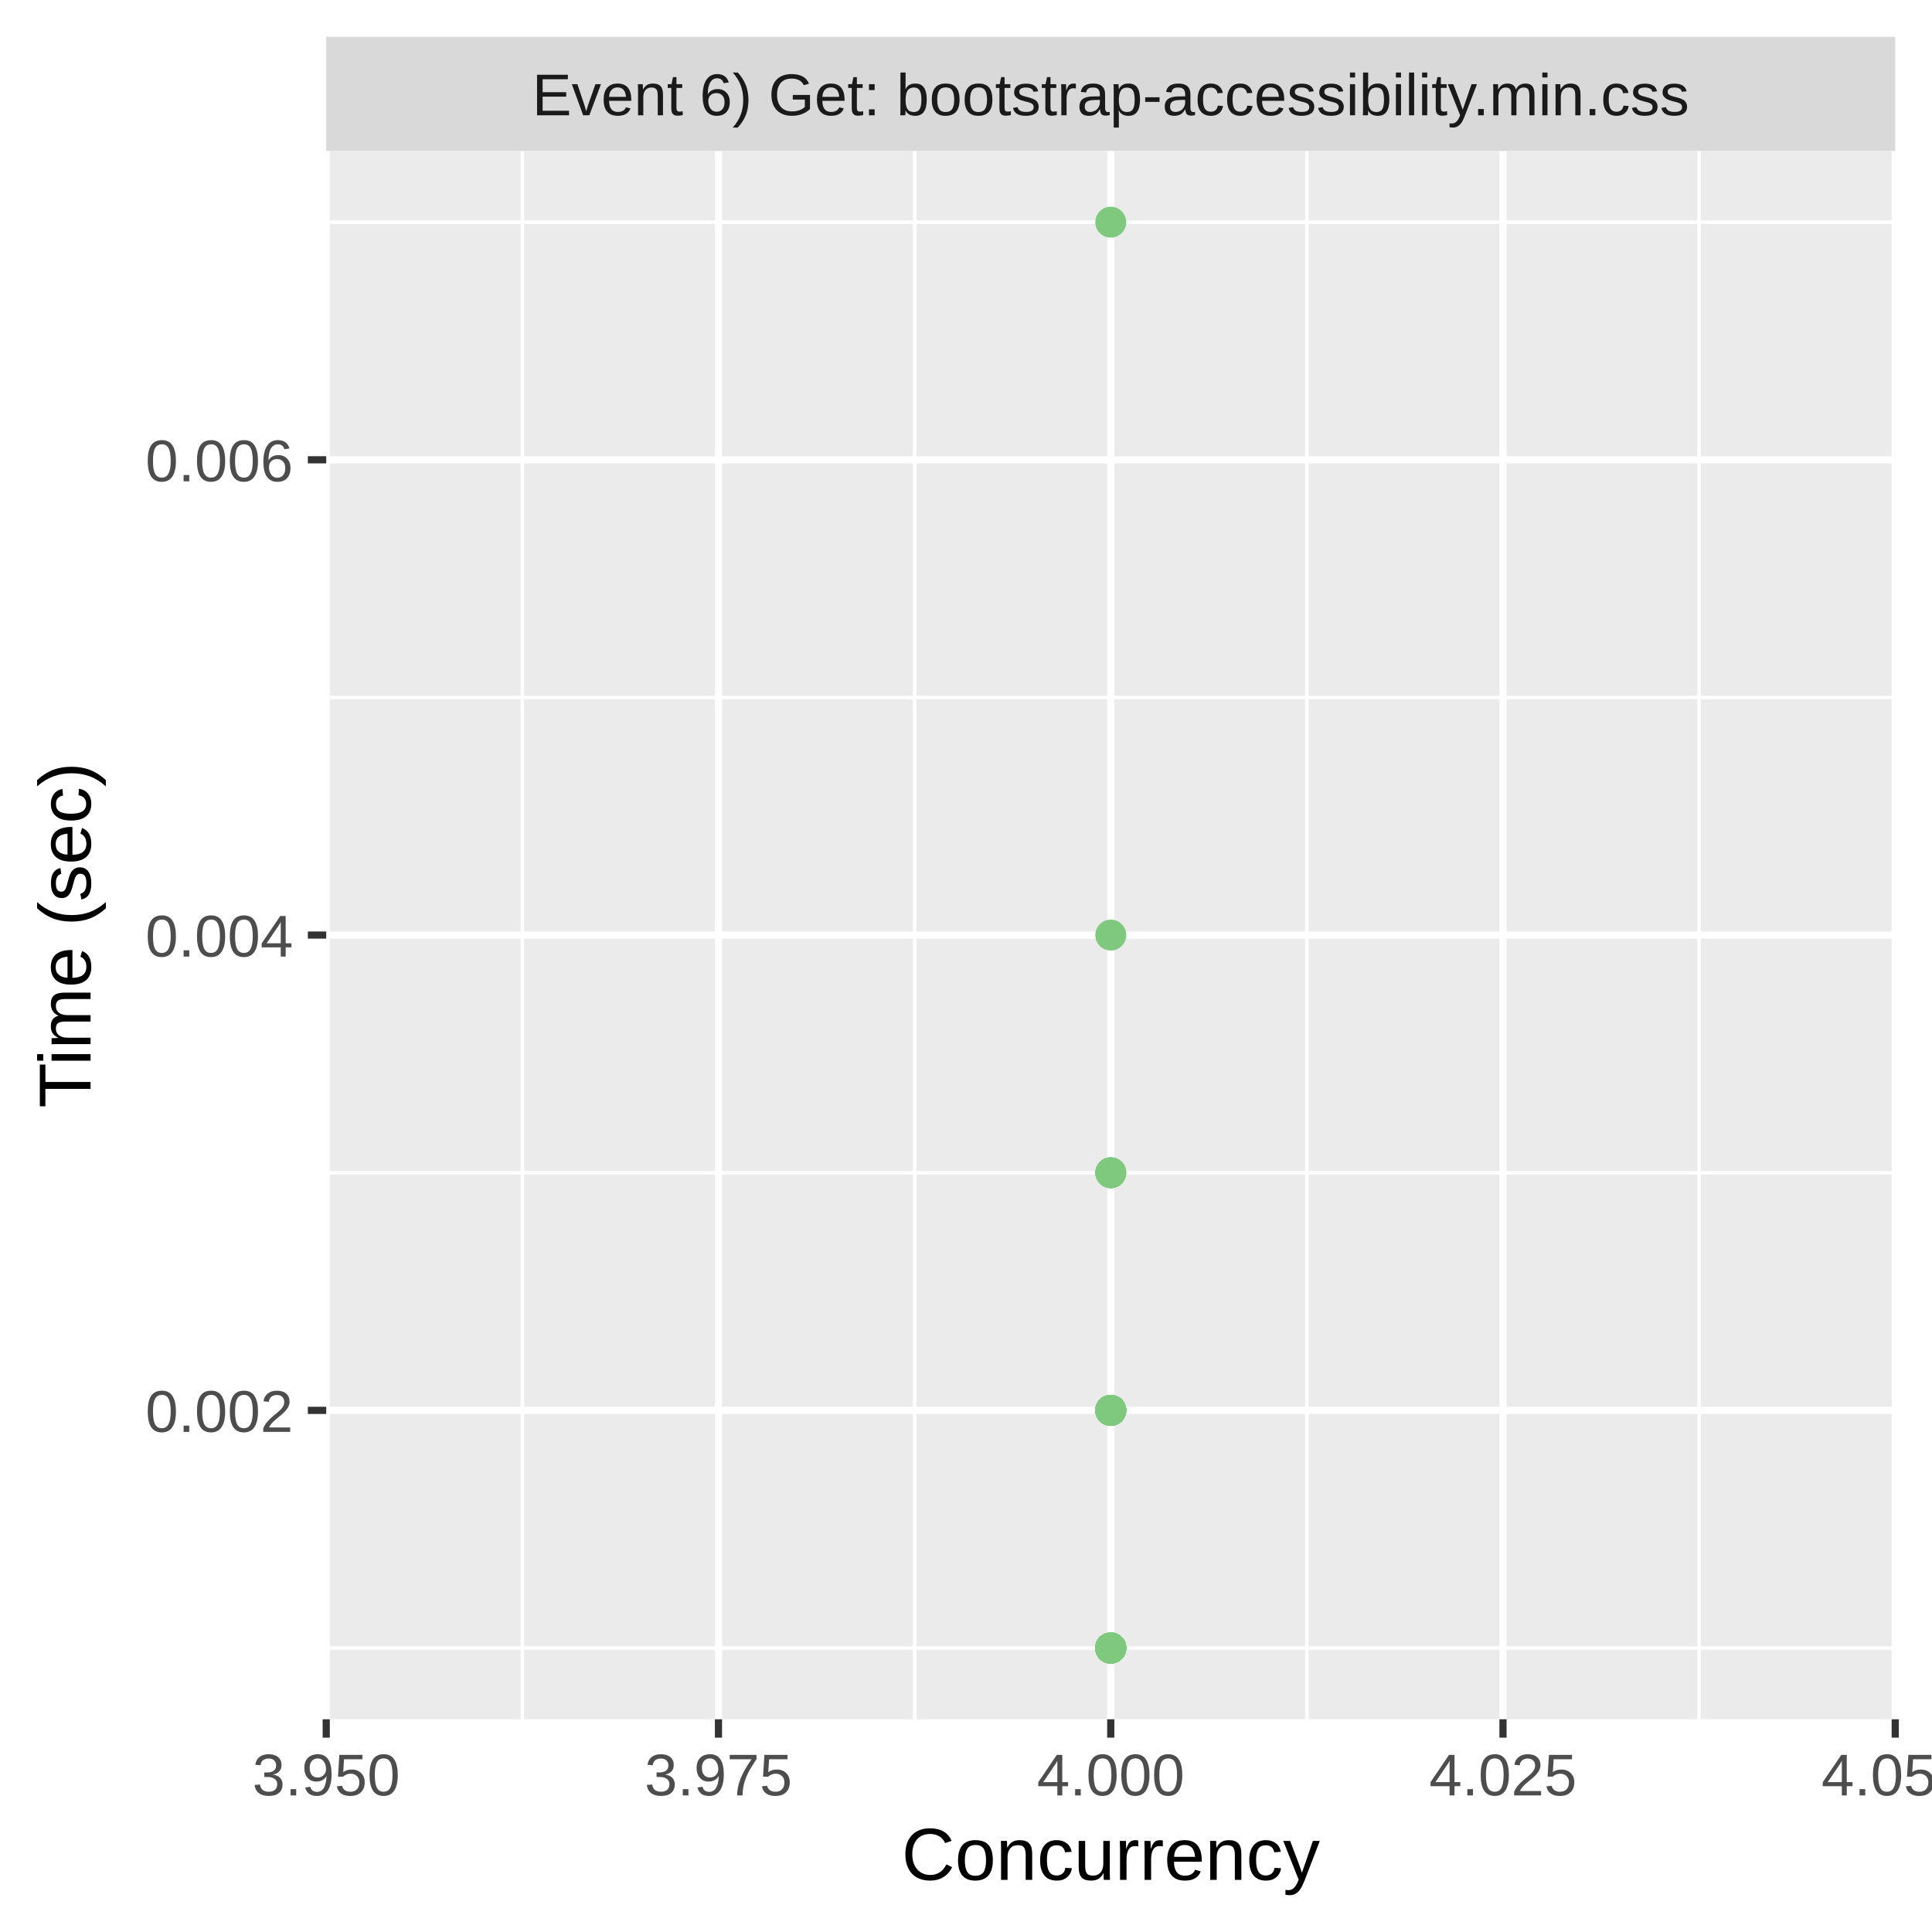
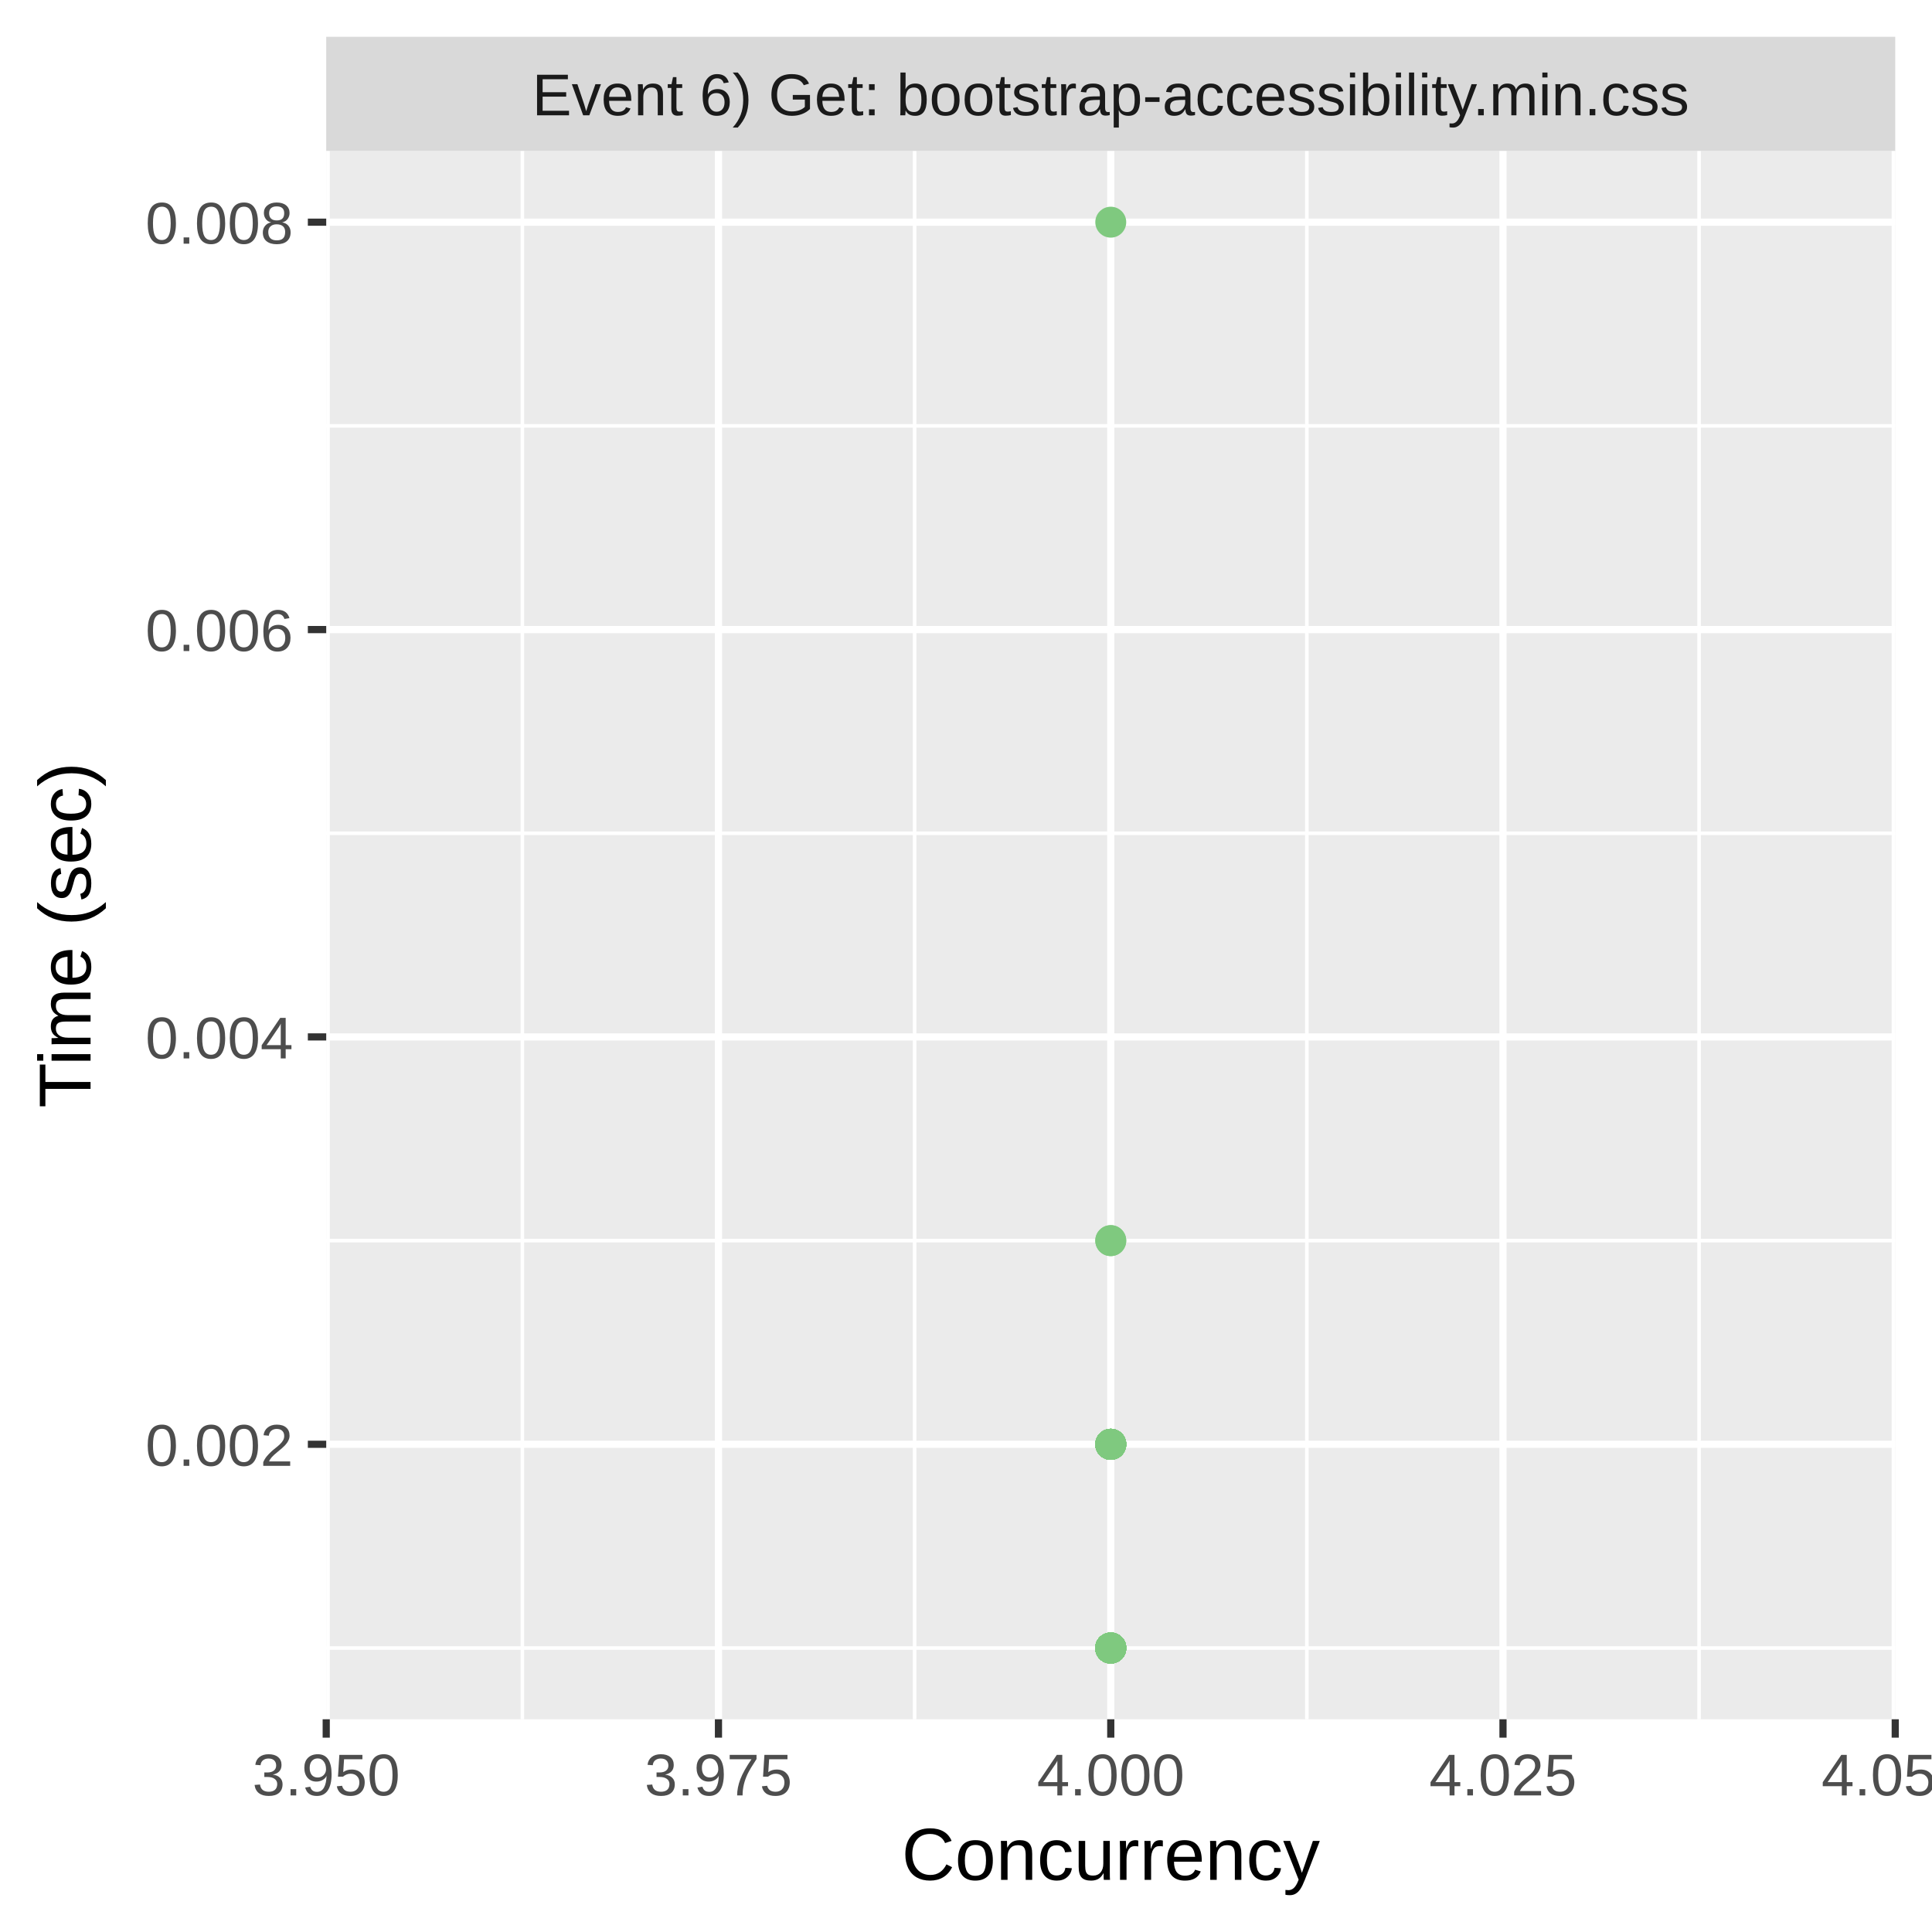
<svg xmlns="http://www.w3.org/2000/svg" class="svglite" width="288.00pt" height="288.00pt" viewBox="0 0 288.00 288.00">
  <defs>
    <style type="text/css">
    .svglite line, .svglite polyline, .svglite polygon, .svglite path, .svglite rect, .svglite circle {
      fill: none;
      stroke: #000000;
      stroke-linecap: round;
      stroke-linejoin: round;
      stroke-miterlimit: 10.00;
    }
    .svglite text {
      white-space: pre;
    }
  </style>
  </defs>
  <rect width="100%" height="100%" style="stroke: none; fill: #FFFFFF;" />
  <defs>
    <clipPath id="cpMC4wMHwyODguMDB8MC4wMHwyODguMDA=">
      <rect x="0.00" y="0.00" width="288.00" height="288.00" />
    </clipPath>
  </defs>
  <g clip-path="url(#cpMC4wMHwyODguMDB8MC4wMHwyODguMDA=)">
    <rect x="0.00" y="0.00" width="288.00" height="288.00" style="stroke-width: 1.07; stroke: #FFFFFF; fill: #FFFFFF;" />
  </g>
  <defs>
    <clipPath id="cpNDguNjN8MjgyLjUyfDIyLjQ5fDI1Ni4yOQ==">
      <rect x="48.63" y="22.49" width="233.89" height="233.80" />
    </clipPath>
  </defs>
  <g clip-path="url(#cpNDguNjN8MjgyLjUyfDIyLjQ5fDI1Ni4yOQ==)">
    <rect x="48.63" y="22.49" width="233.89" height="233.80" style="stroke-width: 1.07; stroke: none; fill: #EBEBEB;" />
    <polyline points="48.63,245.67 282.52,245.67 " style="stroke-width: 0.53; stroke: #FFFFFF; stroke-linecap: butt;" />
-     <polyline points="48.63,174.82 282.52,174.82 " style="stroke-width: 0.53; stroke: #FFFFFF; stroke-linecap: butt;" />
-     <polyline points="48.63,103.97 282.52,103.97 " style="stroke-width: 0.53; stroke: #FFFFFF; stroke-linecap: butt;" />
-     <polyline points="48.63,33.12 282.52,33.12 " style="stroke-width: 0.53; stroke: #FFFFFF; stroke-linecap: butt;" />
+     <polyline points="48.63,184.94 282.52,184.94 " style="stroke-width: 0.53; stroke: #FFFFFF; stroke-linecap: butt;" />
+     <polyline points="48.63,124.21 282.52,124.21 " style="stroke-width: 0.53; stroke: #FFFFFF; stroke-linecap: butt;" />
+     <polyline points="48.63,63.48 282.52,63.48 " style="stroke-width: 0.53; stroke: #FFFFFF; stroke-linecap: butt;" />
    <polyline points="77.87,256.29 77.87,22.49 " style="stroke-width: 0.53; stroke: #FFFFFF; stroke-linecap: butt;" />
    <polyline points="136.34,256.29 136.34,22.49 " style="stroke-width: 0.53; stroke: #FFFFFF; stroke-linecap: butt;" />
    <polyline points="194.81,256.29 194.81,22.49 " style="stroke-width: 0.53; stroke: #FFFFFF; stroke-linecap: butt;" />
    <polyline points="253.28,256.29 253.28,22.49 " style="stroke-width: 0.53; stroke: #FFFFFF; stroke-linecap: butt;" />
-     <polyline points="48.63,210.24 282.52,210.24 " style="stroke-width: 1.07; stroke: #FFFFFF; stroke-linecap: butt;" />
-     <polyline points="48.63,139.39 282.52,139.39 " style="stroke-width: 1.07; stroke: #FFFFFF; stroke-linecap: butt;" />
-     <polyline points="48.63,68.54 282.52,68.54 " style="stroke-width: 1.07; stroke: #FFFFFF; stroke-linecap: butt;" />
+     <polyline points="48.63,215.30 282.52,215.30 " style="stroke-width: 1.07; stroke: #FFFFFF; stroke-linecap: butt;" />
+     <polyline points="48.63,154.57 282.52,154.57 " style="stroke-width: 1.07; stroke: #FFFFFF; stroke-linecap: butt;" />
+     <polyline points="48.63,93.85 282.52,93.85 " style="stroke-width: 1.07; stroke: #FFFFFF; stroke-linecap: butt;" />
+     <polyline points="48.63,33.12 282.52,33.12 " style="stroke-width: 1.07; stroke: #FFFFFF; stroke-linecap: butt;" />
    <polyline points="48.63,256.29 48.63,22.49 " style="stroke-width: 1.07; stroke: #FFFFFF; stroke-linecap: butt;" />
    <polyline points="107.10,256.29 107.10,22.49 " style="stroke-width: 1.07; stroke: #FFFFFF; stroke-linecap: butt;" />
    <polyline points="165.58,256.29 165.58,22.49 " style="stroke-width: 1.07; stroke: #FFFFFF; stroke-linecap: butt;" />
    <polyline points="224.05,256.29 224.05,22.49 " style="stroke-width: 1.07; stroke: #FFFFFF; stroke-linecap: butt;" />
    <polyline points="282.52,256.29 282.52,22.49 " style="stroke-width: 1.07; stroke: #FFFFFF; stroke-linecap: butt;" />
+     <circle cx="165.58" cy="215.30" r="1.95" style="stroke-width: 0.71; stroke: #7FC97F; fill: #7FC97F;" />
    <circle cx="165.58" cy="245.67" r="1.95" style="stroke-width: 0.71; stroke: #7FC97F; fill: #7FC97F;" />
-     <circle cx="165.58" cy="210.24" r="1.95" style="stroke-width: 0.71; stroke: #7FC97F; fill: #7FC97F;" />
+     <circle cx="165.58" cy="215.30" r="1.95" style="stroke-width: 0.71; stroke: #7FC97F; fill: #7FC97F;" />
+     <circle cx="165.58" cy="215.30" r="1.95" style="stroke-width: 0.71; stroke: #7FC97F; fill: #7FC97F;" />
    <circle cx="165.58" cy="245.67" r="1.95" style="stroke-width: 0.71; stroke: #7FC97F; fill: #7FC97F;" />
    <circle cx="165.58" cy="245.67" r="1.95" style="stroke-width: 0.71; stroke: #7FC97F; fill: #7FC97F;" />
-     <circle cx="165.58" cy="245.67" r="1.95" style="stroke-width: 0.71; stroke: #7FC97F; fill: #7FC97F;" />
-     <circle cx="165.58" cy="245.67" r="1.95" style="stroke-width: 0.71; stroke: #7FC97F; fill: #7FC97F;" />
-     <circle cx="165.58" cy="210.24" r="1.95" style="stroke-width: 0.71; stroke: #7FC97F; fill: #7FC97F;" />
-     <circle cx="165.58" cy="245.67" r="1.95" style="stroke-width: 0.71; stroke: #7FC97F; fill: #7FC97F;" />
-     <circle cx="165.58" cy="245.67" r="1.95" style="stroke-width: 0.71; stroke: #7FC97F; fill: #7FC97F;" />
-     <circle cx="165.58" cy="245.67" r="1.95" style="stroke-width: 0.71; stroke: #7FC97F; fill: #7FC97F;" />
-     <circle cx="165.58" cy="245.67" r="1.95" style="stroke-width: 0.71; stroke: #7FC97F; fill: #7FC97F;" />
-     <circle cx="165.58" cy="174.82" r="1.95" style="stroke-width: 0.71; stroke: #7FC97F; fill: #7FC97F;" />
-     <circle cx="165.58" cy="245.67" r="1.95" style="stroke-width: 0.71; stroke: #7FC97F; fill: #7FC97F;" />
-     <circle cx="165.58" cy="245.67" r="1.95" style="stroke-width: 0.71; stroke: #7FC97F; fill: #7FC97F;" />
-     <circle cx="165.58" cy="174.82" r="1.95" style="stroke-width: 0.71; stroke: #7FC97F; fill: #7FC97F;" />
-     <circle cx="165.58" cy="245.67" r="1.95" style="stroke-width: 0.71; stroke: #7FC97F; fill: #7FC97F;" />
-     <circle cx="165.58" cy="210.24" r="1.95" style="stroke-width: 0.71; stroke: #7FC97F; fill: #7FC97F;" />
-     <circle cx="165.58" cy="210.24" r="1.95" style="stroke-width: 0.71; stroke: #7FC97F; fill: #7FC97F;" />
-     <circle cx="165.58" cy="245.67" r="1.95" style="stroke-width: 0.71; stroke: #7FC97F; fill: #7FC97F;" />
-     <circle cx="165.58" cy="210.24" r="1.95" style="stroke-width: 0.71; stroke: #7FC97F; fill: #7FC97F;" />
+     <circle cx="165.58" cy="215.30" r="1.95" style="stroke-width: 0.71; stroke: #7FC97F; fill: #7FC97F;" />
+     <circle cx="165.58" cy="215.30" r="1.95" style="stroke-width: 0.71; stroke: #7FC97F; fill: #7FC97F;" />
    <circle cx="165.58" cy="245.67" r="1.95" style="stroke-width: 0.71; stroke: #7FC97F; fill: #7FC97F;" />
    <circle cx="165.58" cy="245.67" r="1.95" style="stroke-width: 0.71; stroke: #7FC97F; fill: #7FC97F;" />
    <circle cx="165.58" cy="245.67" r="1.95" style="stroke-width: 0.71; stroke: #7FC97F; fill: #7FC97F;" />
    <circle cx="165.58" cy="245.67" r="1.95" style="stroke-width: 0.71; stroke: #7FC97F; fill: #7FC97F;" />
    <circle cx="165.58" cy="245.67" r="1.95" style="stroke-width: 0.71; stroke: #7FC97F; fill: #7FC97F;" />
-     <circle cx="165.58" cy="210.24" r="1.95" style="stroke-width: 0.71; stroke: #7FC97F; fill: #7FC97F;" />
+     <circle cx="165.58" cy="184.94" r="1.95" style="stroke-width: 0.71; stroke: #7FC97F; fill: #7FC97F;" />
+     <circle cx="165.58" cy="215.30" r="1.95" style="stroke-width: 0.71; stroke: #7FC97F; fill: #7FC97F;" />
+     <circle cx="165.58" cy="215.30" r="1.95" style="stroke-width: 0.71; stroke: #7FC97F; fill: #7FC97F;" />
    <circle cx="165.58" cy="245.67" r="1.95" style="stroke-width: 0.71; stroke: #7FC97F; fill: #7FC97F;" />
    <circle cx="165.58" cy="245.67" r="1.95" style="stroke-width: 0.71; stroke: #7FC97F; fill: #7FC97F;" />
+     <circle cx="165.58" cy="245.67" r="1.95" style="stroke-width: 0.71; stroke: #7FC97F; fill: #7FC97F;" />
+     <circle cx="165.58" cy="245.67" r="1.95" style="stroke-width: 0.71; stroke: #7FC97F; fill: #7FC97F;" />
+     <circle cx="165.58" cy="215.30" r="1.95" style="stroke-width: 0.71; stroke: #7FC97F; fill: #7FC97F;" />
+     <circle cx="165.58" cy="245.67" r="1.95" style="stroke-width: 0.71; stroke: #7FC97F; fill: #7FC97F;" />
+     <circle cx="165.58" cy="215.30" r="1.95" style="stroke-width: 0.71; stroke: #7FC97F; fill: #7FC97F;" />
+     <circle cx="165.58" cy="245.67" r="1.95" style="stroke-width: 0.71; stroke: #7FC97F; fill: #7FC97F;" />
+     <circle cx="165.58" cy="245.67" r="1.95" style="stroke-width: 0.71; stroke: #7FC97F; fill: #7FC97F;" />
+     <circle cx="165.58" cy="215.30" r="1.95" style="stroke-width: 0.71; stroke: #7FC97F; fill: #7FC97F;" />
+     <circle cx="165.58" cy="215.30" r="1.95" style="stroke-width: 0.71; stroke: #7FC97F; fill: #7FC97F;" />
+     <circle cx="165.58" cy="245.67" r="1.95" style="stroke-width: 0.71; stroke: #7FC97F; fill: #7FC97F;" />
    <circle cx="165.58" cy="33.12" r="1.95" style="stroke-width: 0.71; stroke: #7FC97F; fill: #7FC97F;" />
-     <circle cx="165.58" cy="210.24" r="1.95" style="stroke-width: 0.71; stroke: #7FC97F; fill: #7FC97F;" />
+     <circle cx="165.58" cy="215.30" r="1.95" style="stroke-width: 0.71; stroke: #7FC97F; fill: #7FC97F;" />
+     <circle cx="165.58" cy="245.67" r="1.95" style="stroke-width: 0.71; stroke: #7FC97F; fill: #7FC97F;" />
+     <circle cx="165.58" cy="215.30" r="1.95" style="stroke-width: 0.71; stroke: #7FC97F; fill: #7FC97F;" />
    <circle cx="165.58" cy="245.67" r="1.95" style="stroke-width: 0.71; stroke: #7FC97F; fill: #7FC97F;" />
    <circle cx="165.58" cy="245.67" r="1.95" style="stroke-width: 0.71; stroke: #7FC97F; fill: #7FC97F;" />
    <circle cx="165.58" cy="245.67" r="1.95" style="stroke-width: 0.71; stroke: #7FC97F; fill: #7FC97F;" />
    <circle cx="165.58" cy="245.67" r="1.95" style="stroke-width: 0.71; stroke: #7FC97F; fill: #7FC97F;" />
    <circle cx="165.58" cy="245.67" r="1.95" style="stroke-width: 0.71; stroke: #7FC97F; fill: #7FC97F;" />
-     <circle cx="165.58" cy="174.82" r="1.95" style="stroke-width: 0.71; stroke: #7FC97F; fill: #7FC97F;" />
+     <circle cx="165.58" cy="245.67" r="1.95" style="stroke-width: 0.71; stroke: #7FC97F; fill: #7FC97F;" />
+     <circle cx="165.58" cy="215.30" r="1.95" style="stroke-width: 0.71; stroke: #7FC97F; fill: #7FC97F;" />
+     <circle cx="165.58" cy="245.67" r="1.95" style="stroke-width: 0.71; stroke: #7FC97F; fill: #7FC97F;" />
+     <circle cx="165.58" cy="245.67" r="1.95" style="stroke-width: 0.71; stroke: #7FC97F; fill: #7FC97F;" />
+     <circle cx="165.58" cy="215.30" r="1.95" style="stroke-width: 0.71; stroke: #7FC97F; fill: #7FC97F;" />
+     <circle cx="165.58" cy="245.67" r="1.95" style="stroke-width: 0.71; stroke: #7FC97F; fill: #7FC97F;" />
+     <circle cx="165.58" cy="245.67" r="1.95" style="stroke-width: 0.71; stroke: #7FC97F; fill: #7FC97F;" />
+     <circle cx="165.58" cy="245.67" r="1.95" style="stroke-width: 0.71; stroke: #7FC97F; fill: #7FC97F;" />
+     <circle cx="165.58" cy="215.30" r="1.95" style="stroke-width: 0.71; stroke: #7FC97F; fill: #7FC97F;" />
    <circle cx="165.58" cy="245.67" r="1.95" style="stroke-width: 0.71; stroke: #7FC97F; fill: #7FC97F;" />
    <circle cx="165.58" cy="245.67" r="1.95" style="stroke-width: 0.71; stroke: #7FC97F; fill: #7FC97F;" />
    <circle cx="165.58" cy="245.67" r="1.95" style="stroke-width: 0.71; stroke: #7FC97F; fill: #7FC97F;" />
    <circle cx="165.58" cy="245.67" r="1.95" style="stroke-width: 0.71; stroke: #7FC97F; fill: #7FC97F;" />
    <circle cx="165.58" cy="245.67" r="1.95" style="stroke-width: 0.71; stroke: #7FC97F; fill: #7FC97F;" />
    <circle cx="165.58" cy="245.67" r="1.95" style="stroke-width: 0.71; stroke: #7FC97F; fill: #7FC97F;" />
    <circle cx="165.58" cy="245.67" r="1.95" style="stroke-width: 0.71; stroke: #7FC97F; fill: #7FC97F;" />
    <circle cx="165.58" cy="245.67" r="1.95" style="stroke-width: 0.71; stroke: #7FC97F; fill: #7FC97F;" />
+     <circle cx="165.58" cy="215.30" r="1.95" style="stroke-width: 0.71; stroke: #7FC97F; fill: #7FC97F;" />
    <circle cx="165.58" cy="245.67" r="1.95" style="stroke-width: 0.71; stroke: #7FC97F; fill: #7FC97F;" />
-     <circle cx="165.58" cy="210.24" r="1.95" style="stroke-width: 0.71; stroke: #7FC97F; fill: #7FC97F;" />
-     <circle cx="165.58" cy="210.24" r="1.95" style="stroke-width: 0.71; stroke: #7FC97F; fill: #7FC97F;" />
+     <circle cx="165.58" cy="215.30" r="1.95" style="stroke-width: 0.71; stroke: #7FC97F; fill: #7FC97F;" />
    <circle cx="165.58" cy="245.67" r="1.95" style="stroke-width: 0.71; stroke: #7FC97F; fill: #7FC97F;" />
    <circle cx="165.58" cy="245.67" r="1.95" style="stroke-width: 0.71; stroke: #7FC97F; fill: #7FC97F;" />
    <circle cx="165.58" cy="245.67" r="1.95" style="stroke-width: 0.71; stroke: #7FC97F; fill: #7FC97F;" />
+     <circle cx="165.58" cy="184.94" r="1.95" style="stroke-width: 0.71; stroke: #7FC97F; fill: #7FC97F;" />
+     <circle cx="165.58" cy="215.30" r="1.95" style="stroke-width: 0.71; stroke: #7FC97F; fill: #7FC97F;" />
+     <circle cx="165.58" cy="215.30" r="1.95" style="stroke-width: 0.71; stroke: #7FC97F; fill: #7FC97F;" />
    <circle cx="165.58" cy="245.67" r="1.95" style="stroke-width: 0.71; stroke: #7FC97F; fill: #7FC97F;" />
    <circle cx="165.58" cy="245.67" r="1.95" style="stroke-width: 0.71; stroke: #7FC97F; fill: #7FC97F;" />
+     <circle cx="165.58" cy="215.30" r="1.95" style="stroke-width: 0.71; stroke: #7FC97F; fill: #7FC97F;" />
    <circle cx="165.58" cy="245.67" r="1.95" style="stroke-width: 0.71; stroke: #7FC97F; fill: #7FC97F;" />
-     <circle cx="165.58" cy="245.67" r="1.95" style="stroke-width: 0.71; stroke: #7FC97F; fill: #7FC97F;" />
-     <circle cx="165.58" cy="210.24" r="1.95" style="stroke-width: 0.71; stroke: #7FC97F; fill: #7FC97F;" />
-     <circle cx="165.58" cy="245.67" r="1.95" style="stroke-width: 0.71; stroke: #7FC97F; fill: #7FC97F;" />
-     <circle cx="165.58" cy="210.24" r="1.95" style="stroke-width: 0.71; stroke: #7FC97F; fill: #7FC97F;" />
-     <circle cx="165.58" cy="245.67" r="1.95" style="stroke-width: 0.71; stroke: #7FC97F; fill: #7FC97F;" />
-     <circle cx="165.58" cy="210.24" r="1.95" style="stroke-width: 0.71; stroke: #7FC97F; fill: #7FC97F;" />
-     <circle cx="165.58" cy="245.67" r="1.95" style="stroke-width: 0.71; stroke: #7FC97F; fill: #7FC97F;" />
-     <circle cx="165.58" cy="245.67" r="1.95" style="stroke-width: 0.71; stroke: #7FC97F; fill: #7FC97F;" />
-     <circle cx="165.58" cy="245.67" r="1.95" style="stroke-width: 0.71; stroke: #7FC97F; fill: #7FC97F;" />
-     <circle cx="165.58" cy="139.39" r="1.95" style="stroke-width: 0.71; stroke: #7FC97F; fill: #7FC97F;" />
-     <circle cx="165.58" cy="245.67" r="1.95" style="stroke-width: 0.71; stroke: #7FC97F; fill: #7FC97F;" />
-     <circle cx="165.58" cy="245.67" r="1.95" style="stroke-width: 0.71; stroke: #7FC97F; fill: #7FC97F;" />
-     <circle cx="165.58" cy="245.67" r="1.95" style="stroke-width: 0.71; stroke: #7FC97F; fill: #7FC97F;" />
-     <circle cx="165.58" cy="245.67" r="1.95" style="stroke-width: 0.71; stroke: #7FC97F; fill: #7FC97F;" />
-     <circle cx="165.58" cy="245.67" r="1.95" style="stroke-width: 0.71; stroke: #7FC97F; fill: #7FC97F;" />
+     <circle cx="165.58" cy="215.30" r="1.95" style="stroke-width: 0.71; stroke: #7FC97F; fill: #7FC97F;" />
  </g>
  <g clip-path="url(#cpMC4wMHwyODguMDB8MC4wMHwyODguMDA=)">
</g>
  <defs>
    <clipPath id="cpNDguNjN8MjgyLjUyfDUuNDh8MjIuNDk=">
      <rect x="48.63" y="5.48" width="233.89" height="17.01" />
    </clipPath>
  </defs>
  <g clip-path="url(#cpNDguNjN8MjgyLjUyfDUuNDh8MjIuNDk=)">
    <rect x="48.63" y="5.48" width="233.89" height="17.01" style="stroke-width: 1.07; stroke: none; fill: #D9D9D9;" />
    <text x="165.58" y="17.19" text-anchor="middle" style="font-size: 8.80px;fill: #1A1A1A; font-family: &quot;Liberation Sans&quot;;" textLength="195.49px" lengthAdjust="spacingAndGlyphs">Event 6) Get: bootstrap-accessibility.min.css</text>
  </g>
  <g clip-path="url(#cpMC4wMHwyODguMDB8MC4wMHwyODguMDA=)">
    <polyline points="48.63,259.03 48.63,256.29 " style="stroke-width: 1.07; stroke: #333333; stroke-linecap: butt;" />
    <polyline points="107.10,259.03 107.10,256.29 " style="stroke-width: 1.07; stroke: #333333; stroke-linecap: butt;" />
    <polyline points="165.58,259.03 165.58,256.29 " style="stroke-width: 1.07; stroke: #333333; stroke-linecap: butt;" />
    <polyline points="224.05,259.03 224.05,256.29 " style="stroke-width: 1.07; stroke: #333333; stroke-linecap: butt;" />
    <polyline points="282.52,259.03 282.52,256.29 " style="stroke-width: 1.07; stroke: #333333; stroke-linecap: butt;" />
    <text x="48.63" y="267.64" text-anchor="middle" style="font-size: 8.80px;fill: #4D4D4D; font-family: &quot;Liberation Sans&quot;;" textLength="25.17px" lengthAdjust="spacingAndGlyphs">3.950</text>
    <text x="107.10" y="267.64" text-anchor="middle" style="font-size: 8.80px;fill: #4D4D4D; font-family: &quot;Liberation Sans&quot;;" textLength="25.17px" lengthAdjust="spacingAndGlyphs">3.975</text>
    <text x="165.58" y="267.64" text-anchor="middle" style="font-size: 8.80px;fill: #4D4D4D; font-family: &quot;Liberation Sans&quot;;" textLength="25.17px" lengthAdjust="spacingAndGlyphs">4.000</text>
    <text x="224.05" y="267.64" text-anchor="middle" style="font-size: 8.80px;fill: #4D4D4D; font-family: &quot;Liberation Sans&quot;;" textLength="25.17px" lengthAdjust="spacingAndGlyphs">4.025</text>
    <text x="282.52" y="267.64" text-anchor="middle" style="font-size: 8.80px;fill: #4D4D4D; font-family: &quot;Liberation Sans&quot;;" textLength="25.17px" lengthAdjust="spacingAndGlyphs">4.050</text>
-     <text x="43.70" y="213.45" text-anchor="end" style="font-size: 8.80px;fill: #4D4D4D; font-family: &quot;Liberation Sans&quot;;" textLength="25.17px" lengthAdjust="spacingAndGlyphs">0.002</text>
-     <text x="43.70" y="142.60" text-anchor="end" style="font-size: 8.80px;fill: #4D4D4D; font-family: &quot;Liberation Sans&quot;;" textLength="25.17px" lengthAdjust="spacingAndGlyphs">0.004</text>
-     <text x="43.70" y="71.75" text-anchor="end" style="font-size: 8.80px;fill: #4D4D4D; font-family: &quot;Liberation Sans&quot;;" textLength="25.17px" lengthAdjust="spacingAndGlyphs">0.006</text>
-     <polyline points="45.89,210.24 48.63,210.24 " style="stroke-width: 1.07; stroke: #333333; stroke-linecap: butt;" />
-     <polyline points="45.89,139.39 48.63,139.39 " style="stroke-width: 1.07; stroke: #333333; stroke-linecap: butt;" />
-     <polyline points="45.89,68.54 48.63,68.54 " style="stroke-width: 1.07; stroke: #333333; stroke-linecap: butt;" />
+     <text x="43.70" y="218.51" text-anchor="end" style="font-size: 8.80px;fill: #4D4D4D; font-family: &quot;Liberation Sans&quot;;" textLength="25.17px" lengthAdjust="spacingAndGlyphs">0.002</text>
+     <text x="43.70" y="157.78" text-anchor="end" style="font-size: 8.80px;fill: #4D4D4D; font-family: &quot;Liberation Sans&quot;;" textLength="25.17px" lengthAdjust="spacingAndGlyphs">0.004</text>
+     <text x="43.70" y="97.05" text-anchor="end" style="font-size: 8.80px;fill: #4D4D4D; font-family: &quot;Liberation Sans&quot;;" textLength="25.17px" lengthAdjust="spacingAndGlyphs">0.006</text>
+     <text x="43.70" y="36.33" text-anchor="end" style="font-size: 8.80px;fill: #4D4D4D; font-family: &quot;Liberation Sans&quot;;" textLength="25.17px" lengthAdjust="spacingAndGlyphs">0.008</text>
+     <polyline points="45.89,215.30 48.63,215.30 " style="stroke-width: 1.07; stroke: #333333; stroke-linecap: butt;" />
+     <polyline points="45.89,154.57 48.63,154.57 " style="stroke-width: 1.07; stroke: #333333; stroke-linecap: butt;" />
+     <polyline points="45.89,93.85 48.63,93.85 " style="stroke-width: 1.07; stroke: #333333; stroke-linecap: butt;" />
+     <polyline points="45.89,33.12 48.63,33.12 " style="stroke-width: 1.07; stroke: #333333; stroke-linecap: butt;" />
    <text x="165.58" y="280.23" text-anchor="middle" style="font-size: 11.00px; font-family: &quot;Liberation Sans&quot;;" textLength="69.30px" lengthAdjust="spacingAndGlyphs">Concurrency</text>
    <text transform="translate(13.50,139.39) rotate(-90)" text-anchor="middle" style="font-size: 11.00px; font-family: &quot;Liberation Sans&quot;;" textLength="57.55px" lengthAdjust="spacingAndGlyphs">Time (sec)</text>
  </g>
</svg>
